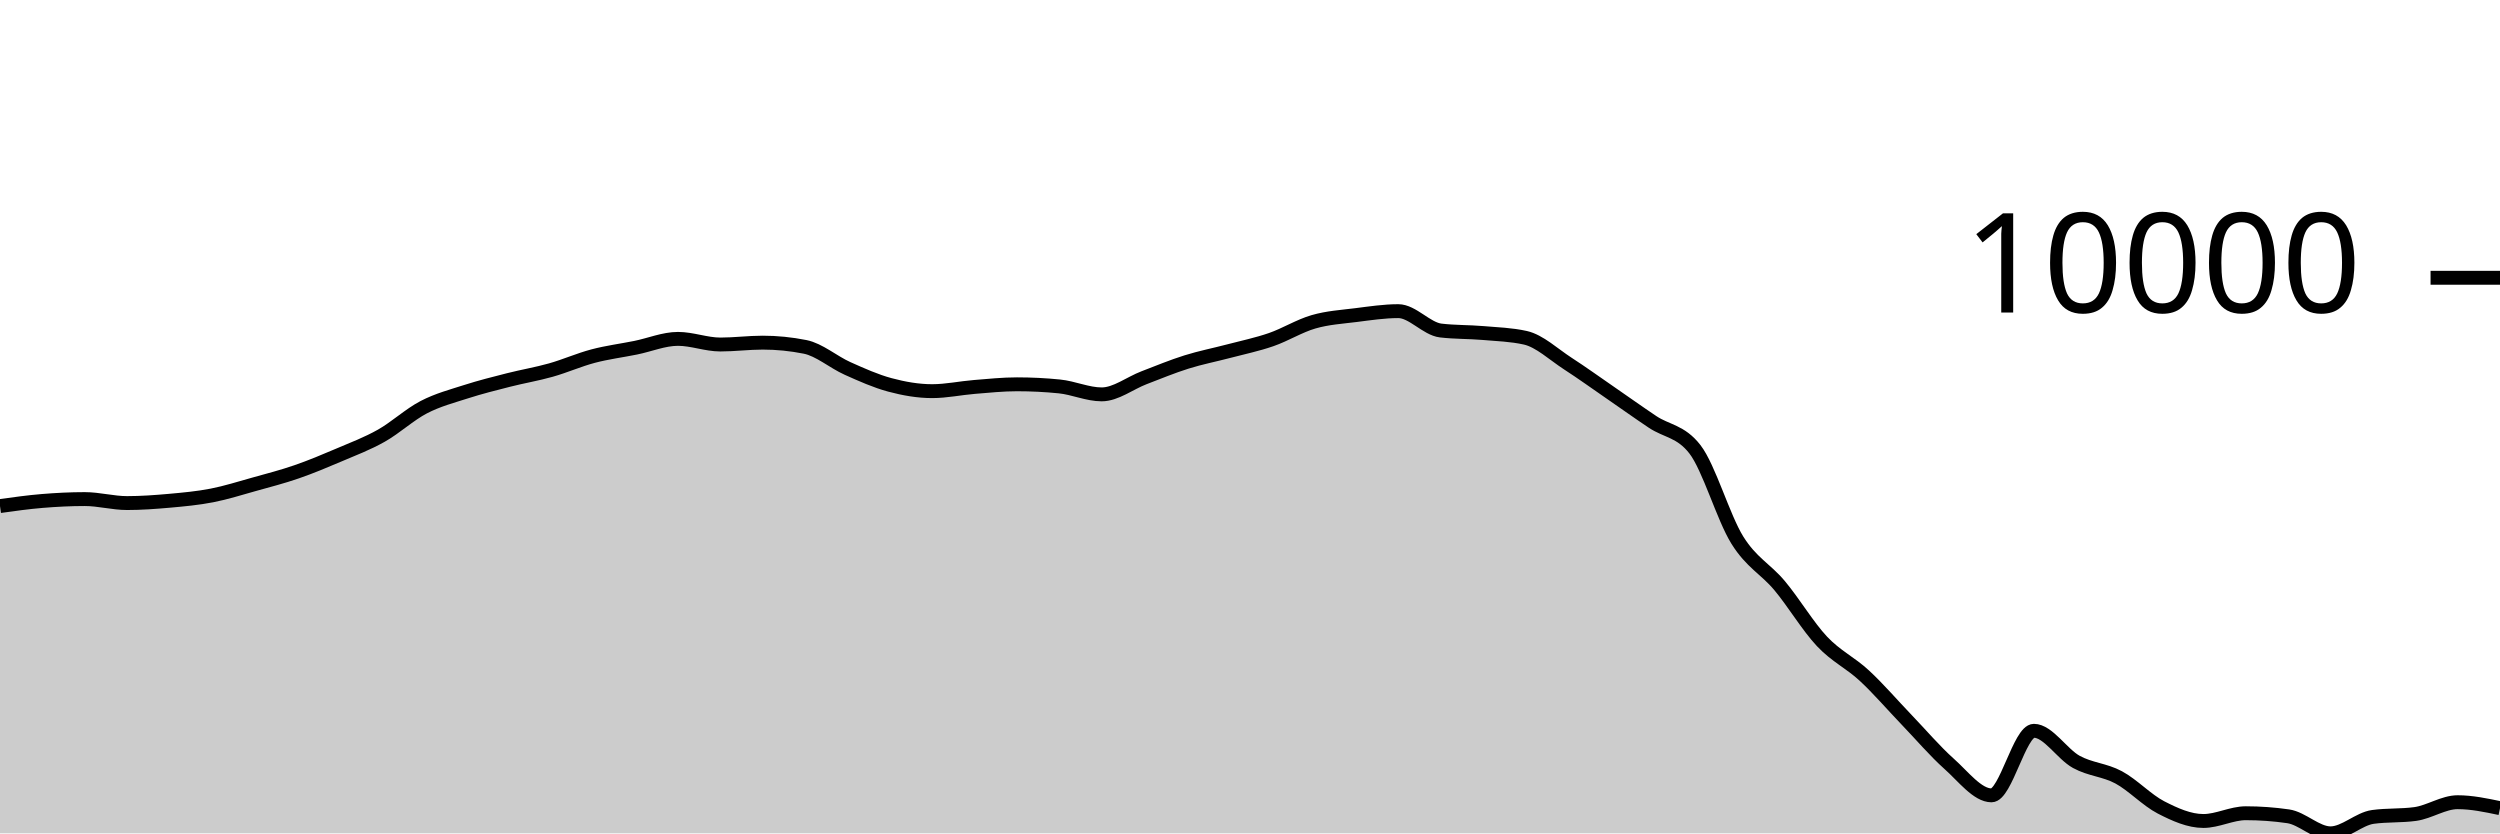
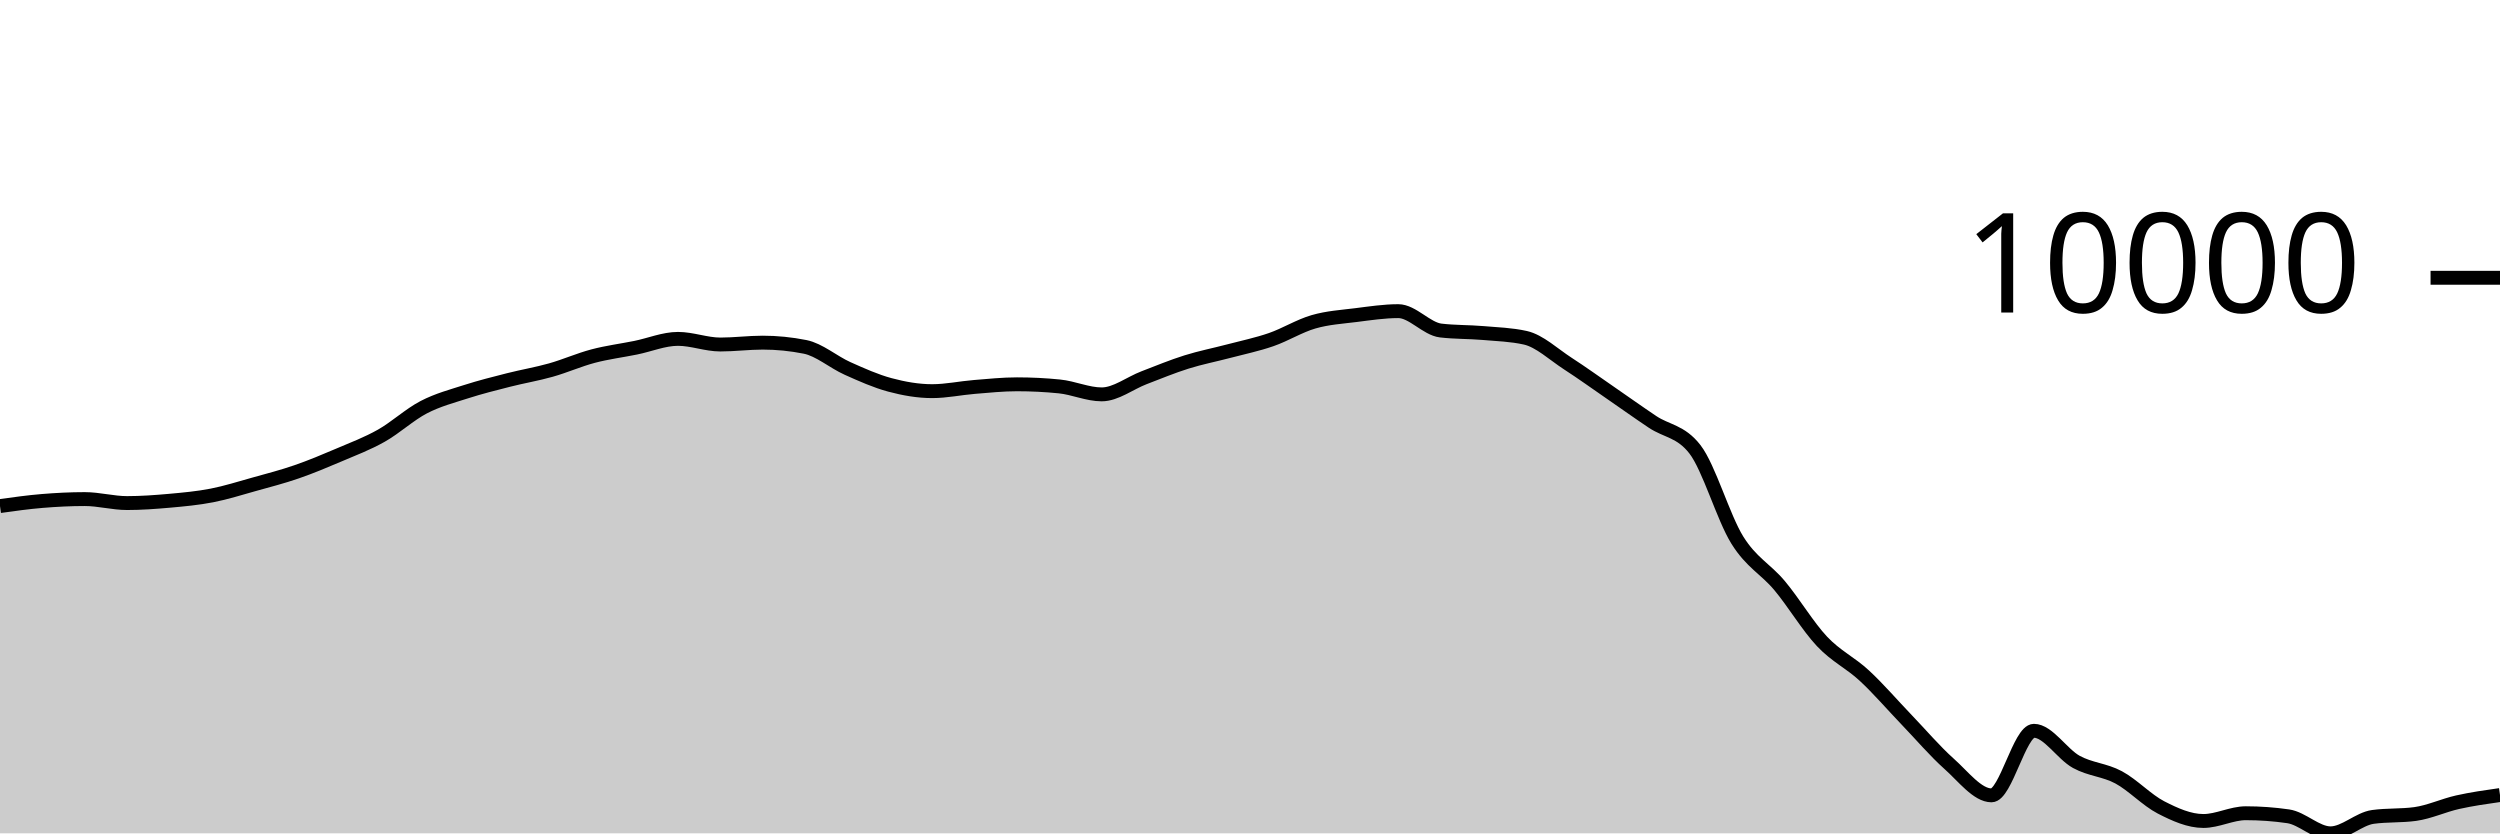
<svg xmlns="http://www.w3.org/2000/svg" viewBox="0 0 180 60">
  <g transform="translate(0,20)">
-     <path class="area" fill="rgba(0, 0, 0, 0.2)" d="M0,16.437C1.017,16.295,2.034,16.152,3.051,16.069C4.068,15.985,5.085,15.934,6.102,15.934C7.119,15.934,8.136,16.221,9.153,16.221C10.169,16.221,11.186,16.146,12.203,16.055C13.22,15.964,14.237,15.871,15.254,15.673C16.271,15.475,17.288,15.151,18.305,14.867C19.322,14.584,20.339,14.322,21.356,13.97C22.373,13.619,23.39,13.193,24.407,12.759C25.424,12.326,26.441,11.942,27.458,11.369C28.475,10.796,29.492,9.848,30.508,9.319C31.525,8.791,32.542,8.527,33.559,8.2C34.576,7.873,35.593,7.619,36.61,7.36C37.627,7.101,38.644,6.933,39.661,6.646C40.678,6.359,41.695,5.906,42.712,5.638C43.729,5.37,44.746,5.243,45.763,5.037C46.78,4.831,47.797,4.399,48.814,4.399C49.831,4.399,50.847,4.805,51.864,4.805C52.881,4.805,53.898,4.67,54.915,4.67C55.932,4.67,56.949,4.772,57.966,4.975C58.983,5.177,60,6.069,61.017,6.525C62.034,6.981,63.051,7.438,64.068,7.711C65.085,7.984,66.102,8.163,67.119,8.163C68.136,8.163,69.153,7.941,70.169,7.859C71.186,7.777,72.203,7.67,73.22,7.67C74.237,7.67,75.254,7.72,76.271,7.822C77.288,7.923,78.305,8.395,79.322,8.395C80.339,8.395,81.356,7.584,82.373,7.196C83.39,6.807,84.407,6.384,85.424,6.065C86.441,5.746,87.458,5.55,88.475,5.281C89.492,5.012,90.508,4.804,91.525,4.452C92.542,4.1,93.559,3.463,94.576,3.169C95.593,2.875,96.61,2.815,97.627,2.687C98.644,2.559,99.661,2.402,100.678,2.402C101.695,2.402,102.712,3.676,103.729,3.797C104.746,3.918,105.763,3.891,106.78,3.978C107.797,4.066,108.814,4.093,109.831,4.321C110.847,4.55,111.864,5.518,112.881,6.176C113.898,6.834,114.915,7.568,115.932,8.268C116.949,8.968,117.966,9.696,118.983,10.376C120,11.056,121.017,11.034,122.034,12.348C123.051,13.662,124.068,17.246,125.085,18.883C126.102,20.52,127.119,20.954,128.136,22.17C129.153,23.387,130.169,25.102,131.186,26.182C132.203,27.261,133.22,27.706,134.237,28.649C135.254,29.591,136.271,30.779,137.288,31.837C138.305,32.895,139.322,34.093,140.339,34.998C141.356,35.903,142.373,37.266,143.39,37.266C144.407,37.266,145.424,32.617,146.441,32.617C147.458,32.617,148.475,34.295,149.492,34.854C150.508,35.412,151.525,35.423,152.542,35.969C153.559,36.516,154.576,37.61,155.593,38.134C156.61,38.657,157.627,39.111,158.644,39.111C159.661,39.111,160.678,38.553,161.695,38.553C162.712,38.553,163.729,38.626,164.746,38.773C165.763,38.92,166.78,40,167.797,40C168.814,40,169.831,38.959,170.847,38.818C171.864,38.678,172.881,38.748,173.898,38.608C174.915,38.467,175.932,37.759,176.949,37.759C177.966,37.759,178.983,37.974,180,38.188L180,40C178.983,40,177.966,40,176.949,40C175.932,40,174.915,40,173.898,40C172.881,40,171.864,40,170.847,40C169.831,40,168.814,40,167.797,40C166.78,40,165.763,40,164.746,40C163.729,40,162.712,40,161.695,40C160.678,40,159.661,40,158.644,40C157.627,40,156.61,40,155.593,40C154.576,40,153.559,40,152.542,40C151.525,40,150.508,40,149.492,40C148.475,40,147.458,40,146.441,40C145.424,40,144.407,40,143.39,40C142.373,40,141.356,40,140.339,40C139.322,40,138.305,40,137.288,40C136.271,40,135.254,40,134.237,40C133.22,40,132.203,40,131.186,40C130.169,40,129.153,40,128.136,40C127.119,40,126.102,40,125.085,40C124.068,40,123.051,40,122.034,40C121.017,40,120,40,118.983,40C117.966,40,116.949,40,115.932,40C114.915,40,113.898,40,112.881,40C111.864,40,110.847,40,109.831,40C108.814,40,107.797,40,106.78,40C105.763,40,104.746,40,103.729,40C102.712,40,101.695,40,100.678,40C99.661,40,98.644,40,97.627,40C96.61,40,95.593,40,94.576,40C93.559,40,92.542,40,91.525,40C90.508,40,89.492,40,88.475,40C87.458,40,86.441,40,85.424,40C84.407,40,83.39,40,82.373,40C81.356,40,80.339,40,79.322,40C78.305,40,77.288,40,76.271,40C75.254,40,74.237,40,73.22,40C72.203,40,71.186,40,70.169,40C69.153,40,68.136,40,67.119,40C66.102,40,65.085,40,64.068,40C63.051,40,62.034,40,61.017,40C60,40,58.983,40,57.966,40C56.949,40,55.932,40,54.915,40C53.898,40,52.881,40,51.864,40C50.847,40,49.831,40,48.814,40C47.797,40,46.78,40,45.763,40C44.746,40,43.729,40,42.712,40C41.695,40,40.678,40,39.661,40C38.644,40,37.627,40,36.61,40C35.593,40,34.576,40,33.559,40C32.542,40,31.525,40,30.508,40C29.492,40,28.475,40,27.458,40C26.441,40,25.424,40,24.407,40C23.39,40,22.373,40,21.356,40C20.339,40,19.322,40,18.305,40C17.288,40,16.271,40,15.254,40C14.237,40,13.22,40,12.203,40C11.186,40,10.169,40,9.153,40C8.136,40,7.119,40,6.102,40C5.085,40,4.068,40,3.051,40C2.034,40,1.017,40,0,40Z" />
-     <path class="line" stroke="black" fill="none" d="M0,16.437C1.017,16.295,2.034,16.152,3.051,16.069C4.068,15.985,5.085,15.934,6.102,15.934C7.119,15.934,8.136,16.221,9.153,16.221C10.169,16.221,11.186,16.146,12.203,16.055C13.22,15.964,14.237,15.871,15.254,15.673C16.271,15.475,17.288,15.151,18.305,14.867C19.322,14.584,20.339,14.322,21.356,13.97C22.373,13.619,23.39,13.193,24.407,12.759C25.424,12.326,26.441,11.942,27.458,11.369C28.475,10.796,29.492,9.848,30.508,9.319C31.525,8.791,32.542,8.527,33.559,8.2C34.576,7.873,35.593,7.619,36.61,7.36C37.627,7.101,38.644,6.933,39.661,6.646C40.678,6.359,41.695,5.906,42.712,5.638C43.729,5.37,44.746,5.243,45.763,5.037C46.78,4.831,47.797,4.399,48.814,4.399C49.831,4.399,50.847,4.805,51.864,4.805C52.881,4.805,53.898,4.67,54.915,4.67C55.932,4.67,56.949,4.772,57.966,4.975C58.983,5.177,60,6.069,61.017,6.525C62.034,6.981,63.051,7.438,64.068,7.711C65.085,7.984,66.102,8.163,67.119,8.163C68.136,8.163,69.153,7.941,70.169,7.859C71.186,7.777,72.203,7.67,73.22,7.67C74.237,7.67,75.254,7.72,76.271,7.822C77.288,7.923,78.305,8.395,79.322,8.395C80.339,8.395,81.356,7.584,82.373,7.196C83.39,6.807,84.407,6.384,85.424,6.065C86.441,5.746,87.458,5.55,88.475,5.281C89.492,5.012,90.508,4.804,91.525,4.452C92.542,4.1,93.559,3.463,94.576,3.169C95.593,2.875,96.61,2.815,97.627,2.687C98.644,2.559,99.661,2.402,100.678,2.402C101.695,2.402,102.712,3.676,103.729,3.797C104.746,3.918,105.763,3.891,106.78,3.978C107.797,4.066,108.814,4.093,109.831,4.321C110.847,4.55,111.864,5.518,112.881,6.176C113.898,6.834,114.915,7.568,115.932,8.268C116.949,8.968,117.966,9.696,118.983,10.376C120,11.056,121.017,11.034,122.034,12.348C123.051,13.662,124.068,17.246,125.085,18.883C126.102,20.52,127.119,20.954,128.136,22.17C129.153,23.387,130.169,25.102,131.186,26.182C132.203,27.261,133.22,27.706,134.237,28.649C135.254,29.591,136.271,30.779,137.288,31.837C138.305,32.895,139.322,34.093,140.339,34.998C141.356,35.903,142.373,37.266,143.39,37.266C144.407,37.266,145.424,32.617,146.441,32.617C147.458,32.617,148.475,34.295,149.492,34.854C150.508,35.412,151.525,35.423,152.542,35.969C153.559,36.516,154.576,37.61,155.593,38.134C156.61,38.657,157.627,39.111,158.644,39.111C159.661,39.111,160.678,38.553,161.695,38.553C162.712,38.553,163.729,38.626,164.746,38.773C165.763,38.92,166.78,40,167.797,40C168.814,40,169.831,38.959,170.847,38.818C171.864,38.678,172.881,38.748,173.898,38.608C174.915,38.467,175.932,37.759,176.949,37.759C177.966,37.759,178.983,37.974,180,38.188" />
+     <path class="area" fill="rgba(0, 0, 0, 0.2)" d="M0,16.437C1.017,16.295,2.034,16.152,3.051,16.069C4.068,15.985,5.085,15.934,6.102,15.934C7.119,15.934,8.136,16.221,9.153,16.221C10.169,16.221,11.186,16.146,12.203,16.055C13.22,15.964,14.237,15.871,15.254,15.673C16.271,15.475,17.288,15.151,18.305,14.867C19.322,14.584,20.339,14.322,21.356,13.97C22.373,13.619,23.39,13.193,24.407,12.759C25.424,12.326,26.441,11.942,27.458,11.369C28.475,10.796,29.492,9.848,30.508,9.319C31.525,8.791,32.542,8.527,33.559,8.2C34.576,7.873,35.593,7.619,36.61,7.36C37.627,7.101,38.644,6.933,39.661,6.646C40.678,6.359,41.695,5.906,42.712,5.638C43.729,5.37,44.746,5.243,45.763,5.037C46.78,4.831,47.797,4.399,48.814,4.399C49.831,4.399,50.847,4.805,51.864,4.805C52.881,4.805,53.898,4.67,54.915,4.67C55.932,4.67,56.949,4.772,57.966,4.975C58.983,5.177,60,6.069,61.017,6.525C62.034,6.981,63.051,7.438,64.068,7.711C65.085,7.984,66.102,8.163,67.119,8.163C68.136,8.163,69.153,7.941,70.169,7.859C71.186,7.777,72.203,7.67,73.22,7.67C74.237,7.67,75.254,7.72,76.271,7.822C77.288,7.923,78.305,8.395,79.322,8.395C80.339,8.395,81.356,7.584,82.373,7.196C83.39,6.807,84.407,6.384,85.424,6.065C86.441,5.746,87.458,5.55,88.475,5.281C89.492,5.012,90.508,4.804,91.525,4.452C92.542,4.1,93.559,3.463,94.576,3.169C95.593,2.875,96.61,2.815,97.627,2.687C98.644,2.559,99.661,2.402,100.678,2.402C101.695,2.402,102.712,3.676,103.729,3.797C104.746,3.918,105.763,3.891,106.78,3.978C107.797,4.066,108.814,4.093,109.831,4.321C110.847,4.55,111.864,5.518,112.881,6.176C113.898,6.834,114.915,7.568,115.932,8.268C116.949,8.968,117.966,9.696,118.983,10.376C120,11.056,121.017,11.034,122.034,12.348C123.051,13.662,124.068,17.246,125.085,18.883C126.102,20.52,127.119,20.954,128.136,22.17C129.153,23.387,130.169,25.102,131.186,26.182C132.203,27.261,133.22,27.706,134.237,28.649C135.254,29.591,136.271,30.779,137.288,31.837C138.305,32.895,139.322,34.093,140.339,34.998C141.356,35.903,142.373,37.266,143.39,37.266C144.407,37.266,145.424,32.617,146.441,32.617C147.458,32.617,148.475,34.295,149.492,34.854C150.508,35.412,151.525,35.423,152.542,35.969C153.559,36.516,154.576,37.61,155.593,38.134C156.61,38.657,157.627,39.111,158.644,39.111C159.661,39.111,160.678,38.553,161.695,38.553C162.712,38.553,163.729,38.626,164.746,38.773C165.763,38.92,166.78,40,167.797,40C168.814,40,169.831,38.959,170.847,38.818C171.864,38.678,172.881,38.748,173.898,38.608C174.915,38.467,175.932,37.987,176.949,37.759C177.966,37.532,178.983,37.387,180,37.243L180,40C178.983,40,177.966,40,176.949,40C175.932,40,174.915,40,173.898,40C172.881,40,171.864,40,170.847,40C169.831,40,168.814,40,167.797,40C166.78,40,165.763,40,164.746,40C163.729,40,162.712,40,161.695,40C160.678,40,159.661,40,158.644,40C157.627,40,156.61,40,155.593,40C154.576,40,153.559,40,152.542,40C151.525,40,150.508,40,149.492,40C148.475,40,147.458,40,146.441,40C145.424,40,144.407,40,143.39,40C142.373,40,141.356,40,140.339,40C139.322,40,138.305,40,137.288,40C136.271,40,135.254,40,134.237,40C133.22,40,132.203,40,131.186,40C130.169,40,129.153,40,128.136,40C127.119,40,126.102,40,125.085,40C124.068,40,123.051,40,122.034,40C121.017,40,120,40,118.983,40C117.966,40,116.949,40,115.932,40C114.915,40,113.898,40,112.881,40C111.864,40,110.847,40,109.831,40C108.814,40,107.797,40,106.78,40C105.763,40,104.746,40,103.729,40C102.712,40,101.695,40,100.678,40C99.661,40,98.644,40,97.627,40C96.61,40,95.593,40,94.576,40C93.559,40,92.542,40,91.525,40C90.508,40,89.492,40,88.475,40C87.458,40,86.441,40,85.424,40C84.407,40,83.39,40,82.373,40C81.356,40,80.339,40,79.322,40C78.305,40,77.288,40,76.271,40C75.254,40,74.237,40,73.22,40C72.203,40,71.186,40,70.169,40C69.153,40,68.136,40,67.119,40C66.102,40,65.085,40,64.068,40C63.051,40,62.034,40,61.017,40C60,40,58.983,40,57.966,40C56.949,40,55.932,40,54.915,40C53.898,40,52.881,40,51.864,40C50.847,40,49.831,40,48.814,40C47.797,40,46.78,40,45.763,40C44.746,40,43.729,40,42.712,40C41.695,40,40.678,40,39.661,40C38.644,40,37.627,40,36.61,40C35.593,40,34.576,40,33.559,40C32.542,40,31.525,40,30.508,40C29.492,40,28.475,40,27.458,40C26.441,40,25.424,40,24.407,40C23.39,40,22.373,40,21.356,40C20.339,40,19.322,40,18.305,40C17.288,40,16.271,40,15.254,40C14.237,40,13.22,40,12.203,40C11.186,40,10.169,40,9.153,40C8.136,40,7.119,40,6.102,40C5.085,40,4.068,40,3.051,40C2.034,40,1.017,40,0,40Z" />
+     <path class="line" stroke="black" fill="none" d="M0,16.437C1.017,16.295,2.034,16.152,3.051,16.069C4.068,15.985,5.085,15.934,6.102,15.934C7.119,15.934,8.136,16.221,9.153,16.221C10.169,16.221,11.186,16.146,12.203,16.055C13.22,15.964,14.237,15.871,15.254,15.673C16.271,15.475,17.288,15.151,18.305,14.867C19.322,14.584,20.339,14.322,21.356,13.97C22.373,13.619,23.39,13.193,24.407,12.759C25.424,12.326,26.441,11.942,27.458,11.369C28.475,10.796,29.492,9.848,30.508,9.319C31.525,8.791,32.542,8.527,33.559,8.2C34.576,7.873,35.593,7.619,36.61,7.36C37.627,7.101,38.644,6.933,39.661,6.646C40.678,6.359,41.695,5.906,42.712,5.638C43.729,5.37,44.746,5.243,45.763,5.037C46.78,4.831,47.797,4.399,48.814,4.399C49.831,4.399,50.847,4.805,51.864,4.805C52.881,4.805,53.898,4.67,54.915,4.67C55.932,4.67,56.949,4.772,57.966,4.975C58.983,5.177,60,6.069,61.017,6.525C62.034,6.981,63.051,7.438,64.068,7.711C65.085,7.984,66.102,8.163,67.119,8.163C68.136,8.163,69.153,7.941,70.169,7.859C71.186,7.777,72.203,7.67,73.22,7.67C74.237,7.67,75.254,7.72,76.271,7.822C77.288,7.923,78.305,8.395,79.322,8.395C80.339,8.395,81.356,7.584,82.373,7.196C83.39,6.807,84.407,6.384,85.424,6.065C86.441,5.746,87.458,5.55,88.475,5.281C89.492,5.012,90.508,4.804,91.525,4.452C92.542,4.1,93.559,3.463,94.576,3.169C95.593,2.875,96.61,2.815,97.627,2.687C98.644,2.559,99.661,2.402,100.678,2.402C101.695,2.402,102.712,3.676,103.729,3.797C104.746,3.918,105.763,3.891,106.78,3.978C107.797,4.066,108.814,4.093,109.831,4.321C110.847,4.55,111.864,5.518,112.881,6.176C113.898,6.834,114.915,7.568,115.932,8.268C116.949,8.968,117.966,9.696,118.983,10.376C120,11.056,121.017,11.034,122.034,12.348C123.051,13.662,124.068,17.246,125.085,18.883C126.102,20.52,127.119,20.954,128.136,22.17C129.153,23.387,130.169,25.102,131.186,26.182C132.203,27.261,133.22,27.706,134.237,28.649C135.254,29.591,136.271,30.779,137.288,31.837C138.305,32.895,139.322,34.093,140.339,34.998C141.356,35.903,142.373,37.266,143.39,37.266C144.407,37.266,145.424,32.617,146.441,32.617C147.458,32.617,148.475,34.295,149.492,34.854C150.508,35.412,151.525,35.423,152.542,35.969C153.559,36.516,154.576,37.61,155.593,38.134C156.61,38.657,157.627,39.111,158.644,39.111C159.661,39.111,160.678,38.553,161.695,38.553C162.712,38.553,163.729,38.626,164.746,38.773C165.763,38.92,166.78,40,167.797,40C168.814,40,169.831,38.959,170.847,38.818C171.864,38.678,172.881,38.748,173.898,38.608C174.915,38.467,175.932,37.987,176.949,37.759C177.966,37.532,178.983,37.387,180,37.243" />
    <path class="axis-ceiling" stroke-width="1" stroke="black" fill="none" d="M175,0L180,0" />
    <text class="axis-ceiling-label" font-family="sans-serif" text-anchor="end" font-size="10px" x="170" y="2.5">10000</text>
  </g>
</svg>
